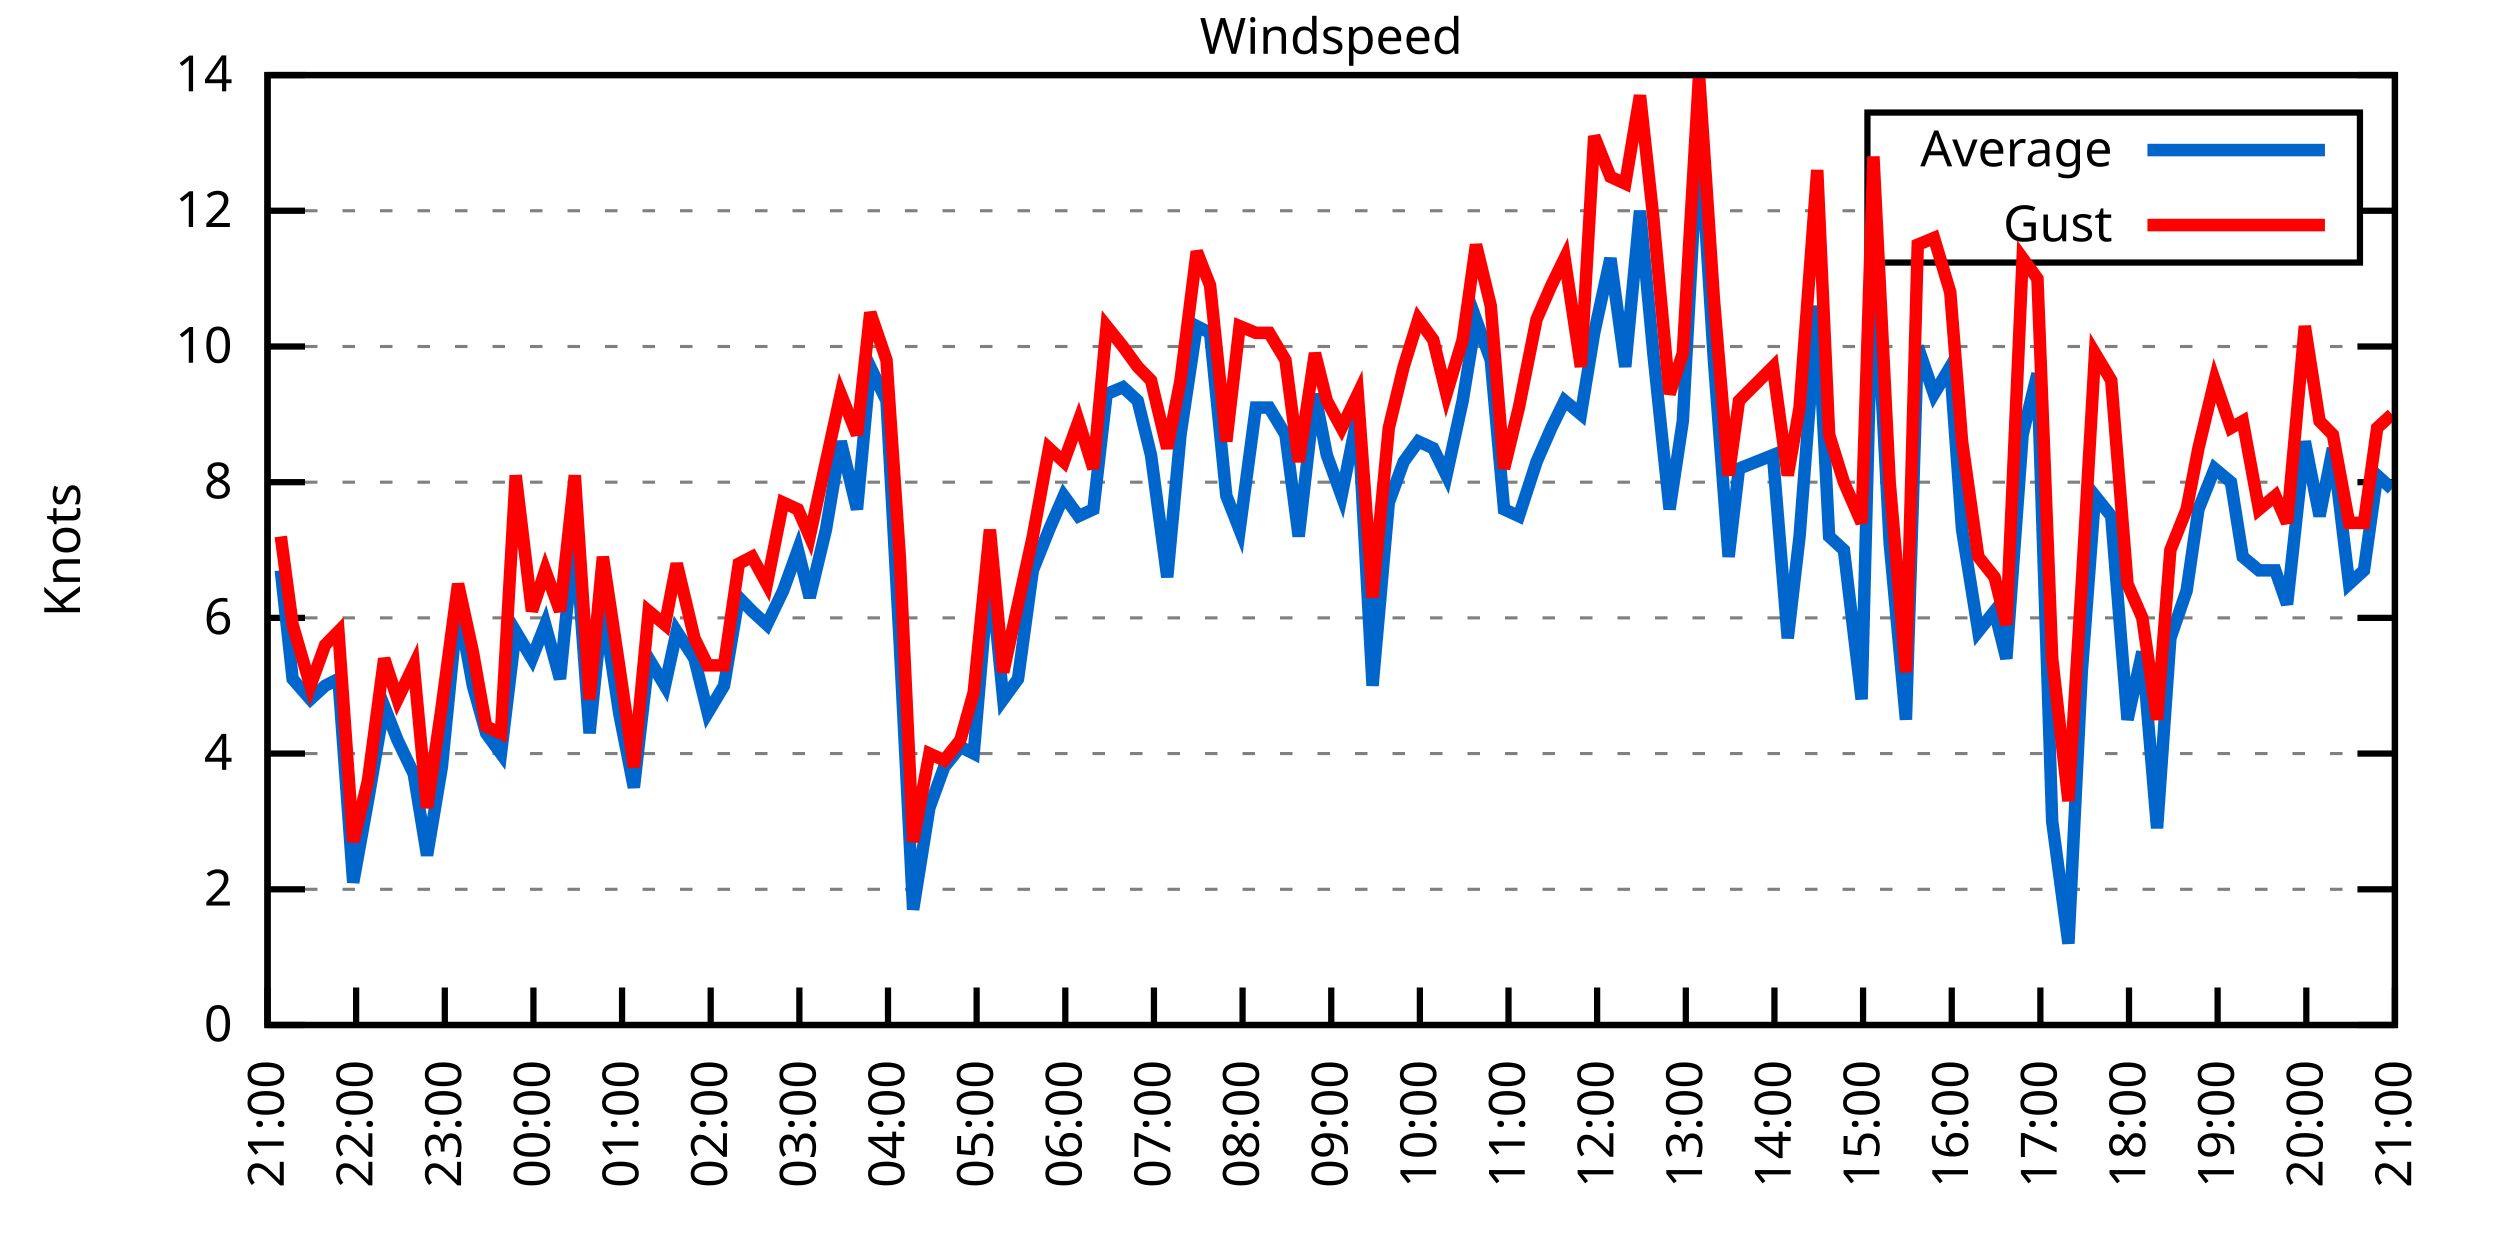
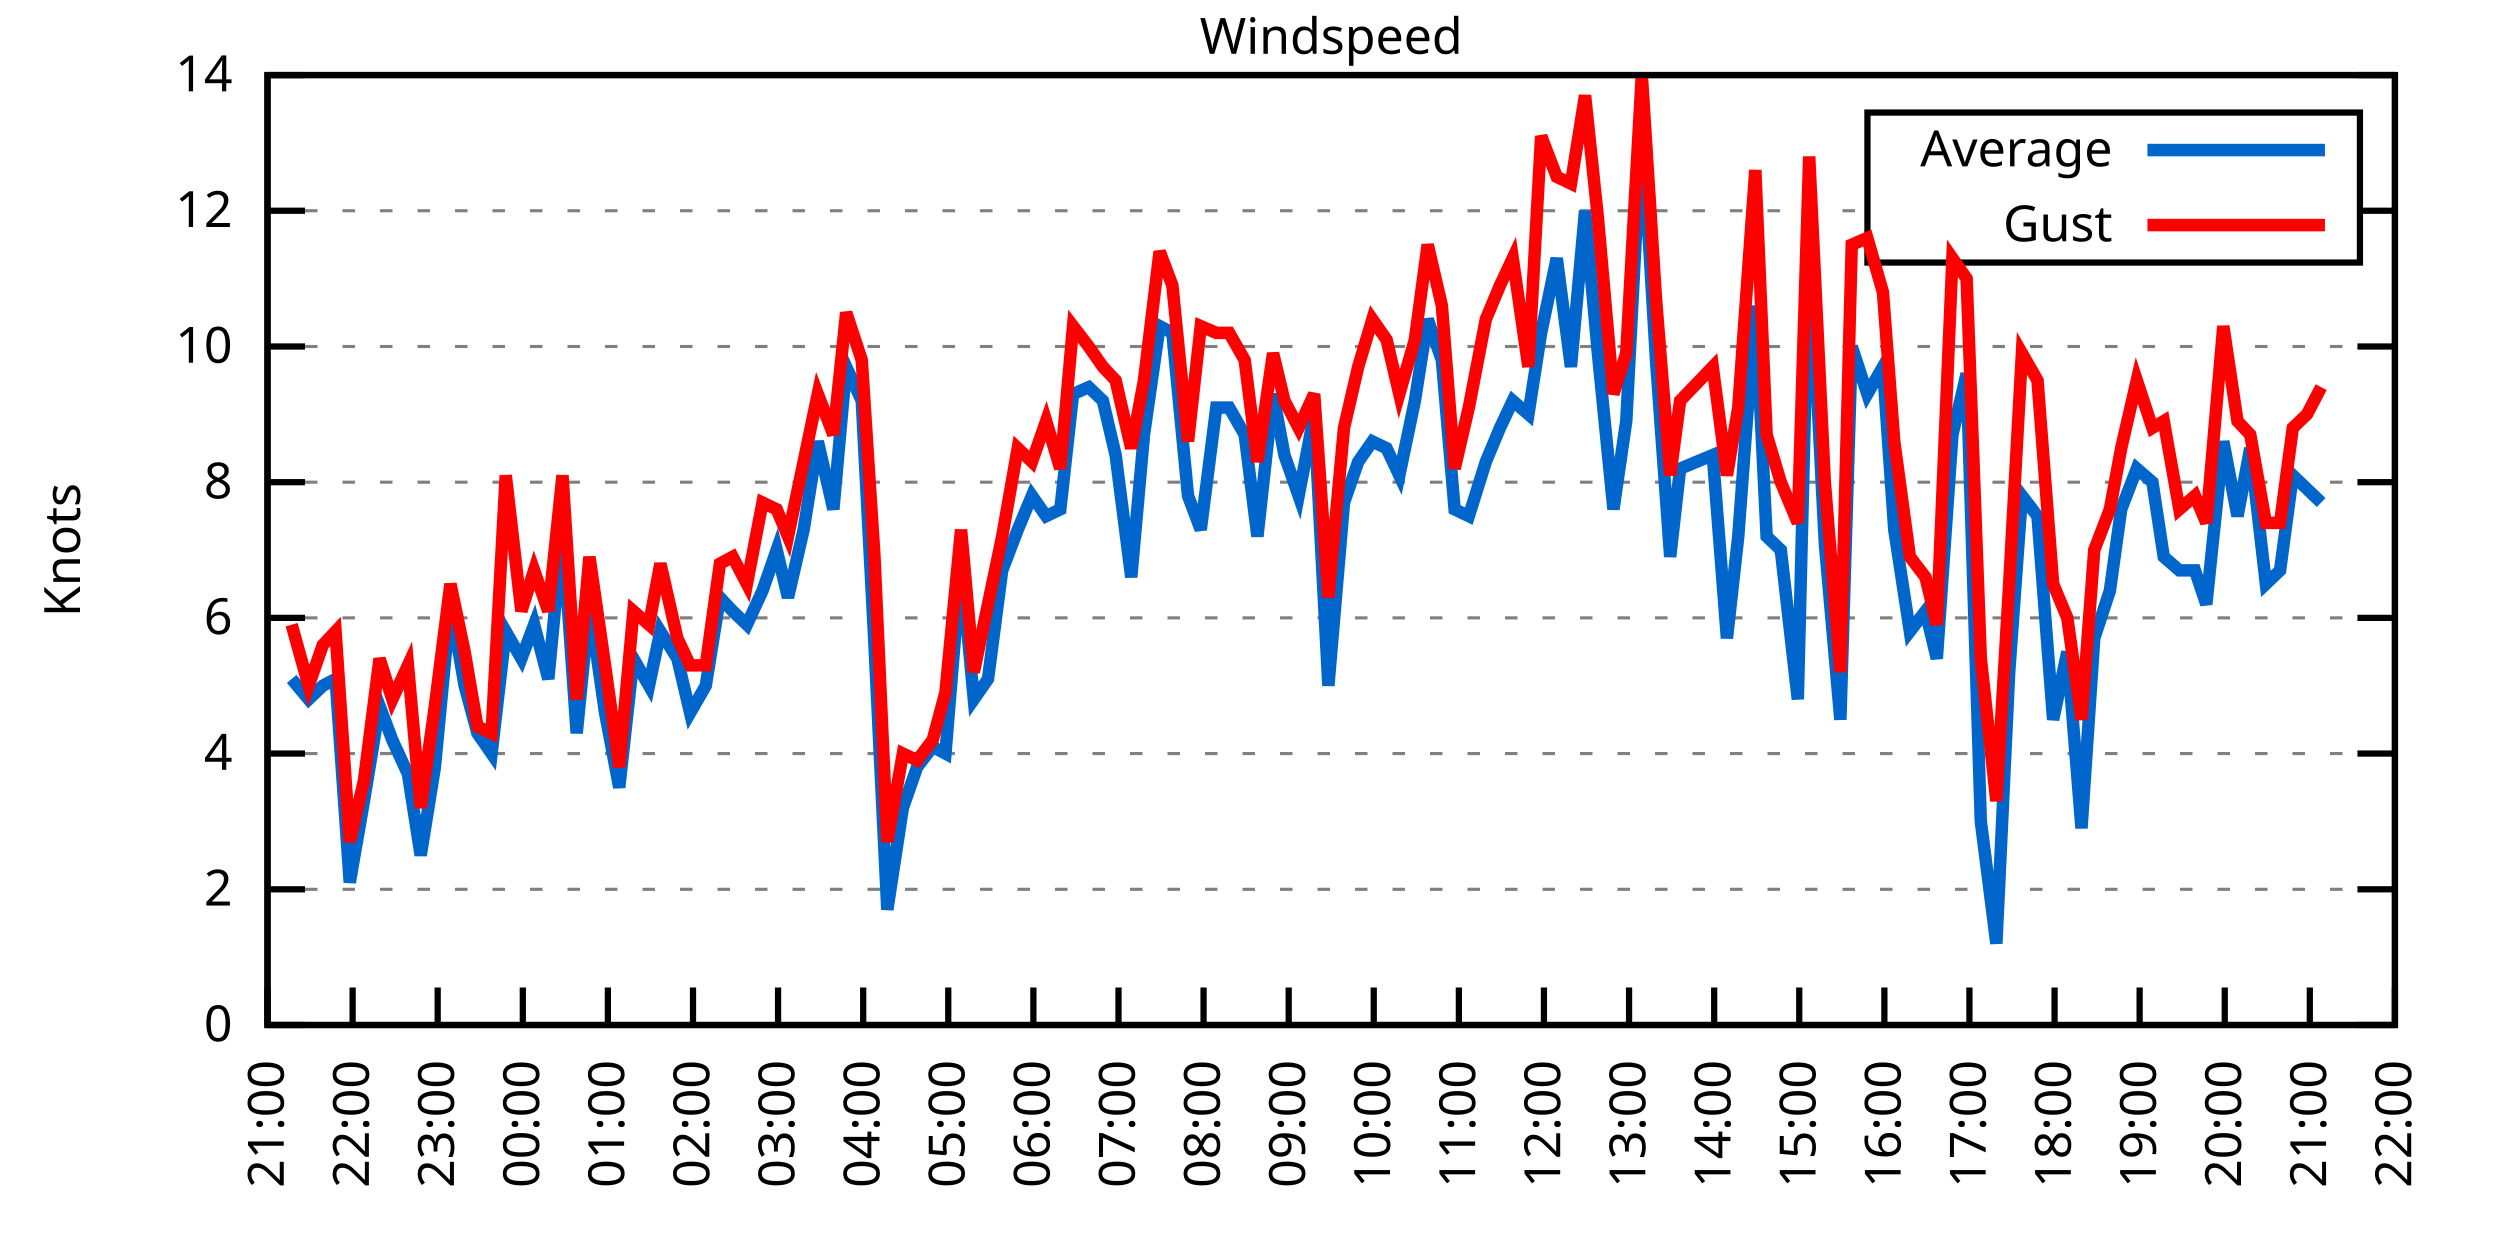
<svg xmlns="http://www.w3.org/2000/svg" xmlns:xlink="http://www.w3.org/1999/xlink" width="400" height="200" viewBox="0 0 400 200">
  <g id="gnuplot_canvas">
    <rect x="0" y="0" width="400" height="200" fill="none" />
    <defs>
      <circle id="gpDot" r="0.5" stroke-width="0.5" stroke="currentColor" />
      <path id="gpPt0" stroke-width="0.333" stroke="currentColor" d="M-1,0 h2 M0,-1 v2" />
      <path id="gpPt1" stroke-width="0.333" stroke="currentColor" d="M-1,-1 L1,1 M1,-1 L-1,1" />
      <path id="gpPt2" stroke-width="0.333" stroke="currentColor" d="M-1,0 L1,0 M0,-1 L0,1 M-1,-1 L1,1 M-1,1 L1,-1" />
      <rect id="gpPt3" stroke-width="0.333" stroke="currentColor" x="-1" y="-1" width="2" height="2" />
      <rect id="gpPt4" stroke-width="0.333" stroke="currentColor" fill="currentColor" x="-1" y="-1" width="2" height="2" />
      <circle id="gpPt5" stroke-width="0.333" stroke="currentColor" cx="0" cy="0" r="1" />
      <use xlink:href="#gpPt5" id="gpPt6" fill="currentColor" stroke="none" />
      <path id="gpPt7" stroke-width="0.333" stroke="currentColor" d="M0,-1.33 L-1.33,0.67 L1.33,0.67 z" />
      <use xlink:href="#gpPt7" id="gpPt8" fill="currentColor" stroke="none" />
      <use xlink:href="#gpPt7" id="gpPt9" stroke="currentColor" transform="rotate(180)" />
      <use xlink:href="#gpPt9" id="gpPt10" fill="currentColor" stroke="none" />
      <use xlink:href="#gpPt3" id="gpPt11" stroke="currentColor" transform="rotate(45)" />
      <use xlink:href="#gpPt11" id="gpPt12" fill="currentColor" stroke="none" />
      <path id="gpPt13" stroke-width="0.333" stroke="currentColor" d="M0,1.330 L1.265,0.411 L0.782,-1.067 L-0.782,-1.076 L-1.265,0.411 z" />
      <use xlink:href="#gpPt13" id="gpPt14" fill="currentColor" stroke="none" />
      <filter id="textbox" filterUnits="objectBoundingBox" x="0" y="0" height="1" width="1">
        <feFlood flood-color="white" flood-opacity="1" result="bgnd" />
        <feComposite in="SourceGraphic" in2="bgnd" operator="atop" />
      </filter>
      <filter id="greybox" filterUnits="objectBoundingBox" x="0" y="0" height="1" width="1">
        <feFlood flood-color="lightgrey" flood-opacity="1" result="grey" />
        <feComposite in="SourceGraphic" in2="grey" operator="atop" />
      </filter>
    </defs>
    <g fill="none" color="white" stroke="currentColor" stroke-width="1.00" stroke-linecap="butt" stroke-linejoin="miter">
</g>
    <g fill="none" color="black" stroke="currentColor" stroke-width="1.00" stroke-linecap="butt" stroke-linejoin="miter">
      <g stroke="none" shape-rendering="crispEdges">
        <polygon fill="rgb(255, 255, 255)" points="42.80,164.00 383.18,164.00 383.18,12.02 42.80,12.02 " />
      </g>
    </g>
    <g fill="none" color="black" stroke="currentColor" stroke-width="1.00" stroke-linecap="butt" stroke-linejoin="miter">
</g>
    <g fill="none" color="black" stroke="black" stroke-width="0.50" stroke-linecap="butt" stroke-linejoin="miter">
</g>
    <g fill="none" color="gray" stroke="currentColor" stroke-width="0.50" stroke-linecap="butt" stroke-linejoin="miter">
      <path stroke="gray" stroke-dasharray="2,4" class="gridline" d="M42.80,164.00 L383.19,164.00  " />
    </g>
    <g fill="none" color="gray" stroke="gray" stroke-width="1.00" stroke-linecap="butt" stroke-linejoin="miter">
</g>
    <g fill="none" color="black" stroke="currentColor" stroke-width="1.00" stroke-linecap="butt" stroke-linejoin="miter">
      <path stroke="black" d="M42.80,164.00 L48.80,164.00 M383.19,164.00 L377.19,164.00  " />
      <g transform="translate(37.20,166.60)" stroke="none" fill="black" font-family="Sans" font-size="8.00" text-anchor="end">
        <text>
          <tspan font-family="Sans"> 0</tspan>
        </text>
      </g>
    </g>
    <g fill="none" color="black" stroke="currentColor" stroke-width="1.00" stroke-linecap="butt" stroke-linejoin="miter">
</g>
    <g fill="none" color="black" stroke="black" stroke-width="0.50" stroke-linecap="butt" stroke-linejoin="miter">
</g>
    <g fill="none" color="gray" stroke="currentColor" stroke-width="0.50" stroke-linecap="butt" stroke-linejoin="miter">
      <path stroke="gray" stroke-dasharray="2,4" class="gridline" d="M42.80,142.29 L383.19,142.29  " />
    </g>
    <g fill="none" color="gray" stroke="gray" stroke-width="1.00" stroke-linecap="butt" stroke-linejoin="miter">
</g>
    <g fill="none" color="black" stroke="currentColor" stroke-width="1.00" stroke-linecap="butt" stroke-linejoin="miter">
      <path stroke="black" d="M42.80,142.29 L48.80,142.29 M383.19,142.29 L377.19,142.29  " />
      <g transform="translate(37.20,144.89)" stroke="none" fill="black" font-family="Sans" font-size="8.00" text-anchor="end">
        <text>
          <tspan font-family="Sans"> 2</tspan>
        </text>
      </g>
    </g>
    <g fill="none" color="black" stroke="currentColor" stroke-width="1.00" stroke-linecap="butt" stroke-linejoin="miter">
</g>
    <g fill="none" color="black" stroke="black" stroke-width="0.50" stroke-linecap="butt" stroke-linejoin="miter">
</g>
    <g fill="none" color="gray" stroke="currentColor" stroke-width="0.50" stroke-linecap="butt" stroke-linejoin="miter">
      <path stroke="gray" stroke-dasharray="2,4" class="gridline" d="M42.80,120.57 L383.19,120.57  " />
    </g>
    <g fill="none" color="gray" stroke="gray" stroke-width="1.00" stroke-linecap="butt" stroke-linejoin="miter">
</g>
    <g fill="none" color="black" stroke="currentColor" stroke-width="1.00" stroke-linecap="butt" stroke-linejoin="miter">
      <path stroke="black" d="M42.80,120.57 L48.80,120.57 M383.19,120.57 L377.19,120.57  " />
      <g transform="translate(37.20,123.17)" stroke="none" fill="black" font-family="Sans" font-size="8.00" text-anchor="end">
        <text>
          <tspan font-family="Sans"> 4</tspan>
        </text>
      </g>
    </g>
    <g fill="none" color="black" stroke="currentColor" stroke-width="1.00" stroke-linecap="butt" stroke-linejoin="miter">
</g>
    <g fill="none" color="black" stroke="black" stroke-width="0.50" stroke-linecap="butt" stroke-linejoin="miter">
</g>
    <g fill="none" color="gray" stroke="currentColor" stroke-width="0.50" stroke-linecap="butt" stroke-linejoin="miter">
      <path stroke="gray" stroke-dasharray="2,4" class="gridline" d="M42.80,98.86 L383.19,98.86  " />
    </g>
    <g fill="none" color="gray" stroke="gray" stroke-width="1.00" stroke-linecap="butt" stroke-linejoin="miter">
</g>
    <g fill="none" color="black" stroke="currentColor" stroke-width="1.00" stroke-linecap="butt" stroke-linejoin="miter">
      <path stroke="black" d="M42.80,98.86 L48.80,98.86 M383.19,98.86 L377.19,98.86  " />
      <g transform="translate(37.20,101.46)" stroke="none" fill="black" font-family="Sans" font-size="8.00" text-anchor="end">
        <text>
          <tspan font-family="Sans"> 6</tspan>
        </text>
      </g>
    </g>
    <g fill="none" color="black" stroke="currentColor" stroke-width="1.00" stroke-linecap="butt" stroke-linejoin="miter">
</g>
    <g fill="none" color="black" stroke="black" stroke-width="0.50" stroke-linecap="butt" stroke-linejoin="miter">
</g>
    <g fill="none" color="gray" stroke="currentColor" stroke-width="0.50" stroke-linecap="butt" stroke-linejoin="miter">
      <path stroke="gray" stroke-dasharray="2,4" class="gridline" d="M42.80,77.15 L383.19,77.15  " />
    </g>
    <g fill="none" color="gray" stroke="gray" stroke-width="1.00" stroke-linecap="butt" stroke-linejoin="miter">
</g>
    <g fill="none" color="black" stroke="currentColor" stroke-width="1.00" stroke-linecap="butt" stroke-linejoin="miter">
      <path stroke="black" d="M42.80,77.15 L48.80,77.15 M383.19,77.15 L377.19,77.15  " />
      <g transform="translate(37.20,79.75)" stroke="none" fill="black" font-family="Sans" font-size="8.00" text-anchor="end">
        <text>
          <tspan font-family="Sans"> 8</tspan>
        </text>
      </g>
    </g>
    <g fill="none" color="black" stroke="currentColor" stroke-width="1.00" stroke-linecap="butt" stroke-linejoin="miter">
</g>
    <g fill="none" color="black" stroke="black" stroke-width="0.50" stroke-linecap="butt" stroke-linejoin="miter">
</g>
    <g fill="none" color="gray" stroke="currentColor" stroke-width="0.50" stroke-linecap="butt" stroke-linejoin="miter">
      <path stroke="gray" stroke-dasharray="2,4" class="gridline" d="M42.80,55.44 L383.19,55.44  " />
    </g>
    <g fill="none" color="gray" stroke="gray" stroke-width="1.00" stroke-linecap="butt" stroke-linejoin="miter">
</g>
    <g fill="none" color="black" stroke="currentColor" stroke-width="1.00" stroke-linecap="butt" stroke-linejoin="miter">
      <path stroke="black" d="M42.80,55.44 L48.80,55.44 M383.19,55.44 L377.19,55.44  " />
      <g transform="translate(37.20,58.04)" stroke="none" fill="black" font-family="Sans" font-size="8.00" text-anchor="end">
        <text>
          <tspan font-family="Sans"> 10</tspan>
        </text>
      </g>
    </g>
    <g fill="none" color="black" stroke="currentColor" stroke-width="1.00" stroke-linecap="butt" stroke-linejoin="miter">
</g>
    <g fill="none" color="black" stroke="black" stroke-width="0.50" stroke-linecap="butt" stroke-linejoin="miter">
</g>
    <g fill="none" color="gray" stroke="currentColor" stroke-width="0.50" stroke-linecap="butt" stroke-linejoin="miter">
      <path stroke="gray" stroke-dasharray="2,4" class="gridline" d="M42.80,33.72 L298.79,33.72 M377.59,33.72 L383.19,33.72  " />
    </g>
    <g fill="none" color="gray" stroke="gray" stroke-width="1.00" stroke-linecap="butt" stroke-linejoin="miter">
</g>
    <g fill="none" color="black" stroke="currentColor" stroke-width="1.00" stroke-linecap="butt" stroke-linejoin="miter">
      <path stroke="black" d="M42.80,33.72 L48.80,33.72 M383.19,33.72 L377.19,33.72  " />
      <g transform="translate(37.20,36.32)" stroke="none" fill="black" font-family="Sans" font-size="8.00" text-anchor="end">
        <text>
          <tspan font-family="Sans"> 12</tspan>
        </text>
      </g>
    </g>
    <g fill="none" color="black" stroke="currentColor" stroke-width="1.00" stroke-linecap="butt" stroke-linejoin="miter">
</g>
    <g fill="none" color="black" stroke="black" stroke-width="0.50" stroke-linecap="butt" stroke-linejoin="miter">
</g>
    <g fill="none" color="gray" stroke="currentColor" stroke-width="0.50" stroke-linecap="butt" stroke-linejoin="miter">
      <path stroke="gray" stroke-dasharray="2,4" class="gridline" d="M42.80,12.01 L383.19,12.01  " />
    </g>
    <g fill="none" color="gray" stroke="gray" stroke-width="1.00" stroke-linecap="butt" stroke-linejoin="miter">
</g>
    <g fill="none" color="black" stroke="currentColor" stroke-width="1.00" stroke-linecap="butt" stroke-linejoin="miter">
      <path stroke="black" d="M42.80,12.01 L48.80,12.01 M383.19,12.01 L377.19,12.01  " />
      <g transform="translate(37.20,14.61)" stroke="none" fill="black" font-family="Sans" font-size="8.00" text-anchor="end">
        <text>
          <tspan font-family="Sans"> 14</tspan>
        </text>
      </g>
    </g>
    <g fill="none" color="black" stroke="currentColor" stroke-width="1.00" stroke-linecap="butt" stroke-linejoin="miter">
      <path stroke="black" d="M42.80,164.00 L42.80,158.00  " />
      <g transform="translate(45.40,169.60) rotate(270.00)" stroke="none" fill="black" font-family="Sans" font-size="8.00" text-anchor="end">
        <text>
          <tspan font-family="Sans">21:00</tspan>
        </text>
      </g>
    </g>
    <g fill="none" color="black" stroke="currentColor" stroke-width="1.00" stroke-linecap="butt" stroke-linejoin="miter">
-       <path stroke="black" d="M56.98,164.00 L56.98,158.00  " />
-       <g transform="translate(59.58,169.60) rotate(270.00)" stroke="none" fill="black" font-family="Sans" font-size="8.00" text-anchor="end">
+       <path stroke="black" d="M56.42,164.00 L56.42,158.00  " />
+       <g transform="translate(59.02,169.60) rotate(270.00)" stroke="none" fill="black" font-family="Sans" font-size="8.00" text-anchor="end">
        <text>
          <tspan font-family="Sans">22:00</tspan>
        </text>
      </g>
    </g>
    <g fill="none" color="black" stroke="currentColor" stroke-width="1.00" stroke-linecap="butt" stroke-linejoin="miter">
-       <path stroke="black" d="M71.17,164.00 L71.17,158.00  " />
-       <g transform="translate(73.77,169.60) rotate(270.00)" stroke="none" fill="black" font-family="Sans" font-size="8.00" text-anchor="end">
+       <path stroke="black" d="M70.03,164.00 L70.03,158.00  " />
+       <g transform="translate(72.63,169.60) rotate(270.00)" stroke="none" fill="black" font-family="Sans" font-size="8.00" text-anchor="end">
        <text>
          <tspan font-family="Sans">23:00</tspan>
        </text>
      </g>
    </g>
    <g fill="none" color="black" stroke="currentColor" stroke-width="1.00" stroke-linecap="butt" stroke-linejoin="miter">
-       <path stroke="black" d="M85.35,164.00 L85.35,158.00  " />
-       <g transform="translate(87.95,169.60) rotate(270.00)" stroke="none" fill="black" font-family="Sans" font-size="8.00" text-anchor="end">
+       <path stroke="black" d="M83.65,164.00 L83.65,158.00  " />
+       <g transform="translate(86.25,169.60) rotate(270.00)" stroke="none" fill="black" font-family="Sans" font-size="8.00" text-anchor="end">
        <text>
          <tspan font-family="Sans">00:00</tspan>
        </text>
      </g>
    </g>
    <g fill="none" color="black" stroke="currentColor" stroke-width="1.00" stroke-linecap="butt" stroke-linejoin="miter">
-       <path stroke="black" d="M99.53,164.00 L99.53,158.00  " />
-       <g transform="translate(102.13,169.60) rotate(270.00)" stroke="none" fill="black" font-family="Sans" font-size="8.00" text-anchor="end">
+       <path stroke="black" d="M97.26,164.00 L97.26,158.00  " />
+       <g transform="translate(99.86,169.60) rotate(270.00)" stroke="none" fill="black" font-family="Sans" font-size="8.00" text-anchor="end">
        <text>
          <tspan font-family="Sans">01:00</tspan>
        </text>
      </g>
    </g>
    <g fill="none" color="black" stroke="currentColor" stroke-width="1.00" stroke-linecap="butt" stroke-linejoin="miter">
-       <path stroke="black" d="M113.71,164.00 L113.71,158.00  " />
-       <g transform="translate(116.31,169.60) rotate(270.00)" stroke="none" fill="black" font-family="Sans" font-size="8.00" text-anchor="end">
+       <path stroke="black" d="M110.88,164.00 L110.88,158.00  " />
+       <g transform="translate(113.48,169.60) rotate(270.00)" stroke="none" fill="black" font-family="Sans" font-size="8.00" text-anchor="end">
        <text>
          <tspan font-family="Sans">02:00</tspan>
        </text>
      </g>
    </g>
    <g fill="none" color="black" stroke="currentColor" stroke-width="1.00" stroke-linecap="butt" stroke-linejoin="miter">
-       <path stroke="black" d="M127.90,164.00 L127.90,158.00  " />
-       <g transform="translate(130.50,169.60) rotate(270.00)" stroke="none" fill="black" font-family="Sans" font-size="8.00" text-anchor="end">
+       <path stroke="black" d="M124.49,164.00 L124.49,158.00  " />
+       <g transform="translate(127.09,169.60) rotate(270.00)" stroke="none" fill="black" font-family="Sans" font-size="8.00" text-anchor="end">
        <text>
          <tspan font-family="Sans">03:00</tspan>
        </text>
      </g>
    </g>
    <g fill="none" color="black" stroke="currentColor" stroke-width="1.00" stroke-linecap="butt" stroke-linejoin="miter">
-       <path stroke="black" d="M142.08,164.00 L142.08,158.00  " />
-       <g transform="translate(144.68,169.60) rotate(270.00)" stroke="none" fill="black" font-family="Sans" font-size="8.00" text-anchor="end">
+       <path stroke="black" d="M138.11,164.00 L138.11,158.00  " />
+       <g transform="translate(140.71,169.60) rotate(270.00)" stroke="none" fill="black" font-family="Sans" font-size="8.00" text-anchor="end">
        <text>
          <tspan font-family="Sans">04:00</tspan>
        </text>
      </g>
    </g>
    <g fill="none" color="black" stroke="currentColor" stroke-width="1.00" stroke-linecap="butt" stroke-linejoin="miter">
-       <path stroke="black" d="M156.26,164.00 L156.26,158.00  " />
-       <g transform="translate(158.86,169.60) rotate(270.00)" stroke="none" fill="black" font-family="Sans" font-size="8.00" text-anchor="end">
+       <path stroke="black" d="M151.72,164.00 L151.72,158.00  " />
+       <g transform="translate(154.32,169.60) rotate(270.00)" stroke="none" fill="black" font-family="Sans" font-size="8.00" text-anchor="end">
        <text>
          <tspan font-family="Sans">05:00</tspan>
        </text>
      </g>
    </g>
    <g fill="none" color="black" stroke="currentColor" stroke-width="1.00" stroke-linecap="butt" stroke-linejoin="miter">
-       <path stroke="black" d="M170.45,164.00 L170.45,158.00  " />
-       <g transform="translate(173.05,169.60) rotate(270.00)" stroke="none" fill="black" font-family="Sans" font-size="8.00" text-anchor="end">
+       <path stroke="black" d="M165.34,164.00 L165.34,158.00  " />
+       <g transform="translate(167.94,169.60) rotate(270.00)" stroke="none" fill="black" font-family="Sans" font-size="8.00" text-anchor="end">
        <text>
          <tspan font-family="Sans">06:00</tspan>
        </text>
      </g>
    </g>
    <g fill="none" color="black" stroke="currentColor" stroke-width="1.00" stroke-linecap="butt" stroke-linejoin="miter">
-       <path stroke="black" d="M184.63,164.00 L184.63,158.00  " />
-       <g transform="translate(187.23,169.60) rotate(270.00)" stroke="none" fill="black" font-family="Sans" font-size="8.00" text-anchor="end">
+       <path stroke="black" d="M178.96,164.00 L178.96,158.00  " />
+       <g transform="translate(181.56,169.60) rotate(270.00)" stroke="none" fill="black" font-family="Sans" font-size="8.00" text-anchor="end">
        <text>
          <tspan font-family="Sans">07:00</tspan>
        </text>
      </g>
    </g>
    <g fill="none" color="black" stroke="currentColor" stroke-width="1.00" stroke-linecap="butt" stroke-linejoin="miter">
-       <path stroke="black" d="M198.81,164.00 L198.81,158.00  " />
-       <g transform="translate(201.41,169.60) rotate(270.00)" stroke="none" fill="black" font-family="Sans" font-size="8.00" text-anchor="end">
+       <path stroke="black" d="M192.57,164.00 L192.57,158.00  " />
+       <g transform="translate(195.17,169.60) rotate(270.00)" stroke="none" fill="black" font-family="Sans" font-size="8.00" text-anchor="end">
        <text>
          <tspan font-family="Sans">08:00</tspan>
        </text>
      </g>
    </g>
    <g fill="none" color="black" stroke="currentColor" stroke-width="1.00" stroke-linecap="butt" stroke-linejoin="miter">
-       <path stroke="black" d="M213.00,164.00 L213.00,158.00  " />
-       <g transform="translate(215.60,169.60) rotate(270.00)" stroke="none" fill="black" font-family="Sans" font-size="8.00" text-anchor="end">
+       <path stroke="black" d="M206.19,164.00 L206.19,158.00  " />
+       <g transform="translate(208.79,169.60) rotate(270.00)" stroke="none" fill="black" font-family="Sans" font-size="8.00" text-anchor="end">
        <text>
          <tspan font-family="Sans">09:00</tspan>
        </text>
      </g>
    </g>
    <g fill="none" color="black" stroke="currentColor" stroke-width="1.00" stroke-linecap="butt" stroke-linejoin="miter">
-       <path stroke="black" d="M227.18,164.00 L227.18,158.00  " />
-       <g transform="translate(229.78,169.60) rotate(270.00)" stroke="none" fill="black" font-family="Sans" font-size="8.00" text-anchor="end">
+       <path stroke="black" d="M219.80,164.00 L219.80,158.00  " />
+       <g transform="translate(222.40,169.60) rotate(270.00)" stroke="none" fill="black" font-family="Sans" font-size="8.00" text-anchor="end">
        <text>
          <tspan font-family="Sans">10:00</tspan>
        </text>
      </g>
    </g>
    <g fill="none" color="black" stroke="currentColor" stroke-width="1.00" stroke-linecap="butt" stroke-linejoin="miter">
-       <path stroke="black" d="M241.36,164.00 L241.36,158.00  " />
-       <g transform="translate(243.96,169.60) rotate(270.00)" stroke="none" fill="black" font-family="Sans" font-size="8.00" text-anchor="end">
+       <path stroke="black" d="M233.42,164.00 L233.42,158.00  " />
+       <g transform="translate(236.02,169.60) rotate(270.00)" stroke="none" fill="black" font-family="Sans" font-size="8.00" text-anchor="end">
        <text>
          <tspan font-family="Sans">11:00</tspan>
        </text>
      </g>
    </g>
    <g fill="none" color="black" stroke="currentColor" stroke-width="1.00" stroke-linecap="butt" stroke-linejoin="miter">
-       <path stroke="black" d="M255.54,164.00 L255.54,158.00  " />
-       <g transform="translate(258.14,169.60) rotate(270.00)" stroke="none" fill="black" font-family="Sans" font-size="8.00" text-anchor="end">
+       <path stroke="black" d="M247.03,164.00 L247.03,158.00  " />
+       <g transform="translate(249.63,169.60) rotate(270.00)" stroke="none" fill="black" font-family="Sans" font-size="8.00" text-anchor="end">
        <text>
          <tspan font-family="Sans">12:00</tspan>
        </text>
      </g>
    </g>
    <g fill="none" color="black" stroke="currentColor" stroke-width="1.00" stroke-linecap="butt" stroke-linejoin="miter">
-       <path stroke="black" d="M269.73,164.00 L269.73,158.00  " />
-       <g transform="translate(272.33,169.60) rotate(270.00)" stroke="none" fill="black" font-family="Sans" font-size="8.00" text-anchor="end">
+       <path stroke="black" d="M260.65,164.00 L260.65,158.00  " />
+       <g transform="translate(263.25,169.60) rotate(270.00)" stroke="none" fill="black" font-family="Sans" font-size="8.00" text-anchor="end">
        <text>
          <tspan font-family="Sans">13:00</tspan>
        </text>
      </g>
    </g>
    <g fill="none" color="black" stroke="currentColor" stroke-width="1.00" stroke-linecap="butt" stroke-linejoin="miter">
-       <path stroke="black" d="M283.91,164.00 L283.91,158.00  " />
-       <g transform="translate(286.51,169.60) rotate(270.00)" stroke="none" fill="black" font-family="Sans" font-size="8.00" text-anchor="end">
+       <path stroke="black" d="M274.27,164.00 L274.27,158.00  " />
+       <g transform="translate(276.87,169.60) rotate(270.00)" stroke="none" fill="black" font-family="Sans" font-size="8.00" text-anchor="end">
        <text>
          <tspan font-family="Sans">14:00</tspan>
        </text>
      </g>
    </g>
    <g fill="none" color="black" stroke="currentColor" stroke-width="1.00" stroke-linecap="butt" stroke-linejoin="miter">
-       <path stroke="black" d="M298.09,164.00 L298.09,158.00  " />
-       <g transform="translate(300.69,169.60) rotate(270.00)" stroke="none" fill="black" font-family="Sans" font-size="8.00" text-anchor="end">
+       <path stroke="black" d="M287.88,164.00 L287.88,158.00  " />
+       <g transform="translate(290.48,169.60) rotate(270.00)" stroke="none" fill="black" font-family="Sans" font-size="8.00" text-anchor="end">
        <text>
          <tspan font-family="Sans">15:00</tspan>
        </text>
      </g>
    </g>
    <g fill="none" color="black" stroke="currentColor" stroke-width="1.00" stroke-linecap="butt" stroke-linejoin="miter">
-       <path stroke="black" d="M312.28,164.00 L312.28,158.00  " />
-       <g transform="translate(314.88,169.60) rotate(270.00)" stroke="none" fill="black" font-family="Sans" font-size="8.00" text-anchor="end">
+       <path stroke="black" d="M301.50,164.00 L301.50,158.00  " />
+       <g transform="translate(304.10,169.60) rotate(270.00)" stroke="none" fill="black" font-family="Sans" font-size="8.00" text-anchor="end">
        <text>
          <tspan font-family="Sans">16:00</tspan>
        </text>
      </g>
    </g>
    <g fill="none" color="black" stroke="currentColor" stroke-width="1.00" stroke-linecap="butt" stroke-linejoin="miter">
-       <path stroke="black" d="M326.46,164.00 L326.46,158.00  " />
-       <g transform="translate(329.06,169.60) rotate(270.00)" stroke="none" fill="black" font-family="Sans" font-size="8.00" text-anchor="end">
+       <path stroke="black" d="M315.11,164.00 L315.11,158.00  " />
+       <g transform="translate(317.71,169.60) rotate(270.00)" stroke="none" fill="black" font-family="Sans" font-size="8.00" text-anchor="end">
        <text>
          <tspan font-family="Sans">17:00</tspan>
        </text>
      </g>
    </g>
    <g fill="none" color="black" stroke="currentColor" stroke-width="1.00" stroke-linecap="butt" stroke-linejoin="miter">
-       <path stroke="black" d="M340.64,164.00 L340.64,158.00  " />
-       <g transform="translate(343.24,169.60) rotate(270.00)" stroke="none" fill="black" font-family="Sans" font-size="8.00" text-anchor="end">
+       <path stroke="black" d="M328.73,164.00 L328.73,158.00  " />
+       <g transform="translate(331.33,169.60) rotate(270.00)" stroke="none" fill="black" font-family="Sans" font-size="8.00" text-anchor="end">
        <text>
          <tspan font-family="Sans">18:00</tspan>
        </text>
      </g>
    </g>
    <g fill="none" color="black" stroke="currentColor" stroke-width="1.00" stroke-linecap="butt" stroke-linejoin="miter">
-       <path stroke="black" d="M354.82,164.00 L354.82,158.00  " />
-       <g transform="translate(357.42,169.60) rotate(270.00)" stroke="none" fill="black" font-family="Sans" font-size="8.00" text-anchor="end">
+       <path stroke="black" d="M342.34,164.00 L342.34,158.00  " />
+       <g transform="translate(344.94,169.60) rotate(270.00)" stroke="none" fill="black" font-family="Sans" font-size="8.00" text-anchor="end">
        <text>
          <tspan font-family="Sans">19:00</tspan>
        </text>
      </g>
    </g>
    <g fill="none" color="black" stroke="currentColor" stroke-width="1.00" stroke-linecap="butt" stroke-linejoin="miter">
-       <path stroke="black" d="M369.01,164.00 L369.01,158.00  " />
-       <g transform="translate(371.61,169.60) rotate(270.00)" stroke="none" fill="black" font-family="Sans" font-size="8.00" text-anchor="end">
+       <path stroke="black" d="M355.96,164.00 L355.96,158.00  " />
+       <g transform="translate(358.56,169.60) rotate(270.00)" stroke="none" fill="black" font-family="Sans" font-size="8.00" text-anchor="end">
        <text>
          <tspan font-family="Sans">20:00</tspan>
+         </text>
+       </g>
+     </g>
+     <g fill="none" color="black" stroke="currentColor" stroke-width="1.00" stroke-linecap="butt" stroke-linejoin="miter">
+       <path stroke="black" d="M369.57,164.00 L369.57,158.00  " />
+       <g transform="translate(372.17,169.60) rotate(270.00)" stroke="none" fill="black" font-family="Sans" font-size="8.00" text-anchor="end">
+         <text>
+           <tspan font-family="Sans">21:00</tspan>
        </text>
      </g>
    </g>
    <g fill="none" color="black" stroke="currentColor" stroke-width="1.00" stroke-linecap="butt" stroke-linejoin="miter">
      <path stroke="black" d="M383.19,164.00 L383.19,158.00  " />
      <g transform="translate(385.79,169.60) rotate(270.00)" stroke="none" fill="black" font-family="Sans" font-size="8.00" text-anchor="end">
        <text>
-           <tspan font-family="Sans">21:00</tspan>
+           <tspan font-family="Sans">22:00</tspan>
        </text>
      </g>
    </g>
    <g fill="none" color="black" stroke="currentColor" stroke-width="1.00" stroke-linecap="butt" stroke-linejoin="miter">
</g>
    <g fill="none" color="black" stroke="currentColor" stroke-width="1.00" stroke-linecap="butt" stroke-linejoin="miter">
      <path stroke="black" d="M42.80,12.01 L42.80,164.00 L383.19,164.00 L383.19,12.01 L42.80,12.01 Z  " />
    </g>
    <g fill="none" color="black" stroke="currentColor" stroke-width="1.00" stroke-linecap="butt" stroke-linejoin="miter">
</g>
    <g fill="none" color="black" stroke="currentColor" stroke-width="1.00" stroke-linecap="butt" stroke-linejoin="miter">
      <path stroke="black" d="M298.79,42.01 L298.79,18.01 L377.59,18.01 L377.59,42.01 L298.79,42.01 Z  " />
    </g>
    <g id="Windspeed_plot_1">
      <g fill="none" color="white" stroke="black" stroke-width="2.00" stroke-linecap="butt" stroke-linejoin="miter">
</g>
      <g fill="none" color="black" stroke="currentColor" stroke-width="2.00" stroke-linecap="butt" stroke-linejoin="miter">
        <g transform="translate(337.99,26.61)" stroke="none" fill="black" font-family="Sans" font-size="8.00" text-anchor="end">
          <text>
            <tspan font-family="Sans">Average</tspan>
          </text>
        </g>
      </g>
      <g fill="none" color="black" stroke="currentColor" stroke-width="2.00" stroke-linecap="butt" stroke-linejoin="miter">
-         <path stroke="rgb(  0, 102, 204)" d="M343.59,24.01 L371.99,24.01 M44.93,91.26 L46.82,108.63 L49.66,111.89 L52.02,109.72 L54.15,108.63 L56.51,141.20   L58.87,128.17 L61.47,112.97 L63.60,118.40 L66.20,123.83 L68.33,136.86 L70.69,122.75 L73.29,96.69 L75.66,109.72   L77.78,117.32 L80.15,120.57 L82.51,101.03 L85.11,105.38 L87.24,99.95 L89.60,108.63 L91.97,84.75 L94.33,117.32   L96.46,96.69 L99.06,114.06 L101.42,126.00 L103.79,105.38 L106.39,109.72 L108.28,101.03 L111.11,105.38 L113.24,114.06   L115.84,109.72 L118.21,95.60 L120.33,97.78 L122.70,99.95 L125.30,94.52 L127.66,88.00 L129.55,95.60 L132.15,84.75   L134.52,70.63 L137.12,81.49 L139.24,58.69 L141.84,64.12 L143.97,103.20 L146.10,145.54 L148.70,129.26 L151.06,122.75   L153.66,119.49 L155.79,120.57 L158.39,90.18 L160.52,111.89 L162.88,108.63 L165.25,91.26 L167.85,84.75 L170.21,79.32   L172.57,82.58 L174.94,81.49 L177.06,63.04 L179.67,61.95 L182.03,64.12 L184.16,72.81 L186.76,92.35 L188.88,69.55   L191.48,52.18 L193.61,53.26 L196.21,79.32 L198.34,84.75 L200.94,65.21 L203.07,65.21 L205.67,69.55 L207.79,85.83   L210.39,63.04 L212.29,72.81 L214.65,79.32 L217.25,66.29 L219.61,109.72 L222.21,80.41 L224.58,73.89 L226.94,70.63   L229.31,71.72 L231.43,76.06 L234.03,64.12 L236.16,51.09 L238.52,57.61 L240.65,81.49 L243.02,82.58 L245.85,73.89   L248.22,68.46 L250.34,64.12 L252.94,66.29 L255.07,53.26 L257.67,41.32 L260.04,58.69 L262.40,33.72 L264.53,56.52   L267.13,81.49 L269.25,67.38 L271.85,19.61 L274.22,57.61 L276.58,89.09 L278.24,74.98 L283.67,72.81 L286.04,102.12   L287.93,85.83 L290.76,48.92 L292.66,85.83 L295.02,88.00 L297.86,111.89 L299.75,38.07 L302.35,86.92 L304.95,115.15   L306.84,55.44 L309.44,63.04 L312.04,58.69 L313.93,84.75 L316.53,101.03 L319.13,97.78 L321.02,105.38 L323.62,69.55   L325.99,59.78 L328.35,131.43 L330.95,150.97 L333.08,107.55 L335.20,79.32 L337.80,82.58 L340.40,115.15 L342.77,104.29   L345.13,132.52 L347.26,102.12 L349.86,94.52 L351.75,81.49 L354.35,74.98 L356.95,77.15 L358.84,89.09 L361.44,91.26   L364.04,91.26 L365.93,96.69 L368.77,70.63 L371.13,82.58 L373.26,71.72 L375.86,93.43 L378.23,91.26 L380.35,76.06   L382.72,78.23  " />
+         <path stroke="rgb(  0, 102, 204)" d="M343.59,24.01 L371.99,24.01 M46.66,108.63 L49.38,111.89 L51.65,109.72 L53.69,108.63 L55.96,141.20 L58.23,128.17   L60.73,112.97 L62.77,118.40 L65.27,123.83 L67.31,136.86 L69.58,122.75 L72.07,96.69 L74.34,109.72 L76.39,117.32   L78.65,120.57 L80.92,101.03 L83.42,105.38 L85.46,99.95 L87.73,108.63 L90.00,84.75 L92.27,117.32 L94.31,96.69   L96.81,114.06 L99.08,126.00 L101.35,105.38 L103.84,109.72 L105.66,101.03 L108.38,105.38 L110.42,114.06 L112.92,109.72   L115.19,95.60 L117.23,97.78 L119.50,99.95 L122.00,94.52 L124.27,88.00 L126.08,95.60 L128.58,84.75 L130.85,70.63   L133.34,81.49 L135.39,58.69 L137.88,64.12 L139.92,103.20 L141.97,145.54 L144.46,129.26 L146.73,122.75 L149.23,119.49   L151.27,120.57 L153.77,90.18 L155.81,111.89 L158.08,108.63 L160.35,91.26 L162.84,84.75 L165.11,79.32 L167.38,82.58   L169.65,81.49 L171.69,63.04 L174.19,61.95 L176.46,64.12 L178.50,72.81 L181.00,92.35 L183.04,69.55 L185.54,52.18   L187.58,53.26 L190.08,79.32 L192.12,84.75 L194.61,65.21 L196.66,65.21 L199.15,69.55 L201.19,85.83 L203.69,63.04   L205.51,72.81 L207.78,79.32 L210.27,66.29 L212.54,109.72 L215.04,80.41 L217.31,73.89 L219.58,70.63 L221.85,71.72   L223.89,76.06 L226.38,64.12 L228.43,51.09 L230.70,57.61 L232.74,81.49 L235.01,82.58 L237.73,73.89 L240.00,68.46   L242.04,64.12 L244.54,66.29 L246.58,53.26 L249.08,41.32 L251.35,58.69 L253.61,33.72 L255.66,56.52 L258.15,81.49   L260.20,67.38 L262.69,19.61 L264.96,57.61 L267.23,89.09 L268.82,74.98 L274.04,72.81 L276.31,102.12 L278.12,85.83   L280.85,48.92 L282.66,85.83 L284.93,88.00 L287.65,111.89 L289.47,38.07 L291.97,86.92 L294.46,115.15 L296.28,55.44   L298.77,63.04 L301.27,58.69 L303.08,84.75 L305.58,101.03 L308.08,97.78 L309.89,105.38 L312.39,69.55 L314.66,59.78   L316.93,131.43 L319.42,150.97 L321.47,107.55 L323.51,79.32 L326.00,82.58 L328.50,115.15 L330.77,104.29 L333.04,132.52   L335.08,102.12 L337.58,94.52 L339.39,81.49 L341.89,74.98 L344.39,77.15 L346.20,89.09 L348.70,91.26 L351.19,91.26   L353.01,96.69 L355.73,70.63 L358.00,82.58 L360.04,71.72 L362.54,93.43 L364.81,91.26 L366.85,76.06 L369.12,78.23   L371.39,80.41  " />
      </g>
    </g>
    <g id="Windspeed_plot_2">
      <g fill="none" color="black" stroke="currentColor" stroke-width="2.00" stroke-linecap="butt" stroke-linejoin="miter">
        <g transform="translate(337.99,38.61)" stroke="none" fill="black" font-family="Sans" font-size="8.00" text-anchor="end">
          <text>
            <tspan font-family="Sans">Gust</tspan>
          </text>
        </g>
      </g>
      <g fill="none" color="black" stroke="currentColor" stroke-width="2.00" stroke-linecap="butt" stroke-linejoin="miter">
-         <path stroke="rgb(255,   0,   0)" d="M343.59,36.01 L371.99,36.01 M44.93,85.83 L46.82,99.95 L49.66,109.72 L52.02,103.20 L54.15,101.03 L56.51,134.69   L58.87,124.92 L61.47,105.38 L63.60,111.89 L66.20,106.46 L68.33,129.26 L70.69,112.97 L73.29,93.43 L75.66,104.29   L77.78,116.23 L80.15,117.32 L82.51,76.06 L85.11,97.78 L87.24,91.26 L89.60,97.78 L91.97,76.06 L94.33,111.89   L96.46,89.09 L99.06,106.46 L101.42,122.75 L103.79,97.78 L106.39,99.95 L108.28,90.18 L111.11,102.12 L113.24,106.46   L115.84,106.46 L118.21,90.18 L120.33,89.09 L122.70,93.43 L125.30,80.41 L127.66,81.49 L129.55,85.83 L132.15,73.89   L134.52,63.04 L137.12,69.55 L139.24,50.01 L141.84,57.61 L143.97,89.09 L146.10,134.69 L148.70,120.57 L151.06,121.66   L153.66,118.40 L155.79,110.80 L158.39,84.75 L160.52,107.55 L162.88,96.69 L165.25,85.83 L167.85,71.72 L170.21,73.89   L172.57,67.38 L174.94,74.98 L177.06,52.18 L179.67,55.44 L182.03,58.69 L184.16,60.86 L186.76,71.72 L188.88,60.86   L191.48,40.24 L193.61,45.66 L196.21,70.63 L198.34,52.18 L200.94,53.26 L203.07,53.26 L205.67,57.61 L207.79,73.89   L210.39,56.52 L212.29,64.12 L214.65,68.46 L217.25,63.04 L219.61,95.60 L222.21,68.46 L224.58,58.69 L226.94,51.09   L229.31,54.35 L231.43,63.04 L234.03,54.35 L236.16,39.15 L238.52,48.92 L240.65,74.98 L243.02,65.21 L245.85,51.09   L248.22,45.66 L250.34,41.32 L252.94,58.69 L255.07,21.78 L257.67,28.29 L260.04,29.38 L262.40,15.27 L264.53,34.81   L267.13,63.04 L269.25,56.52 L271.85,12.01 L274.22,47.84 L276.58,76.06 L278.24,64.12 L283.67,58.69 L286.04,76.06   L287.93,65.21 L290.76,27.21 L292.66,69.55 L295.02,77.15 L297.86,83.66 L299.75,25.04 L302.35,77.15 L304.95,107.55   L306.84,39.15 L309.44,38.07 L312.04,46.75 L313.93,70.63 L316.53,89.09 L319.13,92.35 L321.02,99.95 L323.62,41.32   L325.99,44.58 L328.35,105.38 L330.95,128.17 L333.08,93.43 L335.20,56.52 L337.80,60.86 L340.40,93.43 L342.77,98.86   L345.13,115.15 L347.26,88.00 L349.86,81.49 L351.75,71.72 L354.35,60.86 L356.95,68.46 L358.84,67.38 L361.44,81.49   L364.04,79.32 L365.93,83.66 L368.77,52.18 L371.13,67.38 L373.26,69.55 L375.86,83.66 L378.23,83.66 L380.35,68.46   L382.72,66.29  " />
+         <path stroke="rgb(255,   0,   0)" d="M343.59,36.01 L371.99,36.01 M46.66,99.95 L49.38,109.72 L51.65,103.20 L53.69,101.03 L55.96,134.69 L58.23,124.92   L60.73,105.38 L62.77,111.89 L65.27,106.46 L67.31,129.26 L69.58,112.97 L72.07,93.43 L74.34,104.29 L76.39,116.23   L78.65,117.32 L80.92,76.06 L83.42,97.78 L85.46,91.26 L87.73,97.78 L90.00,76.06 L92.27,111.89 L94.31,89.09   L96.81,106.46 L99.08,122.75 L101.35,97.78 L103.84,99.95 L105.66,90.18 L108.38,102.12 L110.42,106.46 L112.92,106.46   L115.19,90.18 L117.23,89.09 L119.50,93.43 L122.00,80.41 L124.27,81.49 L126.08,85.83 L128.58,73.89 L130.85,63.04   L133.34,69.55 L135.39,50.01 L137.88,57.61 L139.92,89.09 L141.97,134.69 L144.46,120.57 L146.73,121.66 L149.23,118.40   L151.27,110.80 L153.77,84.75 L155.81,107.55 L158.08,96.69 L160.35,85.83 L162.84,71.72 L165.11,73.89 L167.38,67.38   L169.65,74.98 L171.69,52.18 L174.19,55.44 L176.46,58.69 L178.50,60.86 L181.00,71.72 L183.04,60.86 L185.54,40.24   L187.58,45.66 L190.08,70.63 L192.12,52.18 L194.61,53.26 L196.66,53.26 L199.15,57.61 L201.19,73.89 L203.69,56.52   L205.51,64.12 L207.78,68.46 L210.27,63.04 L212.54,95.60 L215.04,68.46 L217.31,58.69 L219.58,51.09 L221.85,54.35   L223.89,63.04 L226.38,54.35 L228.43,39.15 L230.70,48.92 L232.74,74.98 L235.01,65.21 L237.73,51.09 L240.00,45.66   L242.04,41.32 L244.54,58.69 L246.58,21.78 L249.08,28.29 L251.35,29.38 L253.61,15.27 L255.66,34.81 L258.15,63.04   L260.20,56.52 L262.69,12.01 L264.96,47.84 L267.23,76.06 L268.82,64.12 L274.04,58.69 L276.31,76.06 L278.12,65.21   L280.85,27.21 L282.66,69.55 L284.93,77.15 L287.65,83.66 L289.47,25.04 L291.97,77.15 L294.46,107.55 L296.28,39.15   L298.77,38.07 L301.27,46.75 L303.08,70.63 L305.58,89.09 L308.08,92.35 L309.89,99.95 L312.39,41.32 L314.66,44.58   L316.93,105.38 L319.42,128.17 L321.47,93.43 L323.51,56.52 L326.00,60.86 L328.50,93.43 L330.77,98.86 L333.04,115.15   L335.08,88.00 L337.58,81.49 L339.39,71.72 L341.89,60.86 L344.39,68.46 L346.20,67.38 L348.70,81.49 L351.19,79.32   L353.01,83.66 L355.73,52.18 L358.00,67.38 L360.04,69.55 L362.54,83.66 L364.81,83.66 L366.85,68.46 L369.12,66.29   L371.39,61.95  " />
      </g>
    </g>
    <g fill="none" color="black" stroke="currentColor" stroke-width="2.00" stroke-linecap="butt" stroke-linejoin="miter">
</g>
    <g fill="none" color="black" stroke="black" stroke-width="1.00" stroke-linecap="butt" stroke-linejoin="miter">
</g>
    <g fill="none" color="black" stroke="currentColor" stroke-width="1.00" stroke-linecap="butt" stroke-linejoin="miter">
      <path stroke="black" d="M42.80,12.01 L42.80,164.00 L383.19,164.00 L383.19,12.01 L42.80,12.01 Z  " />
      <g transform="translate(12.80,88.01) rotate(270.00)" stroke="none" fill="black" font-family="Sans" font-size="8.00" text-anchor="middle">
        <text>
          <tspan font-family="Sans">Knots</tspan>
        </text>
      </g>
    </g>
    <g fill="none" color="black" stroke="currentColor" stroke-width="1.00" stroke-linecap="butt" stroke-linejoin="miter">
</g>
    <g fill="none" color="black" stroke="currentColor" stroke-width="1.00" stroke-linecap="butt" stroke-linejoin="miter">
      <g transform="translate(212.99,8.61)" stroke="none" fill="black" font-family="Sans" font-size="8.00" text-anchor="middle">
        <text>
          <tspan font-family="Sans">Windspeed</tspan>
        </text>
      </g>
    </g>
    <g fill="none" color="black" stroke="currentColor" stroke-width="1.00" stroke-linecap="butt" stroke-linejoin="miter">
</g>
  </g>
</svg>
